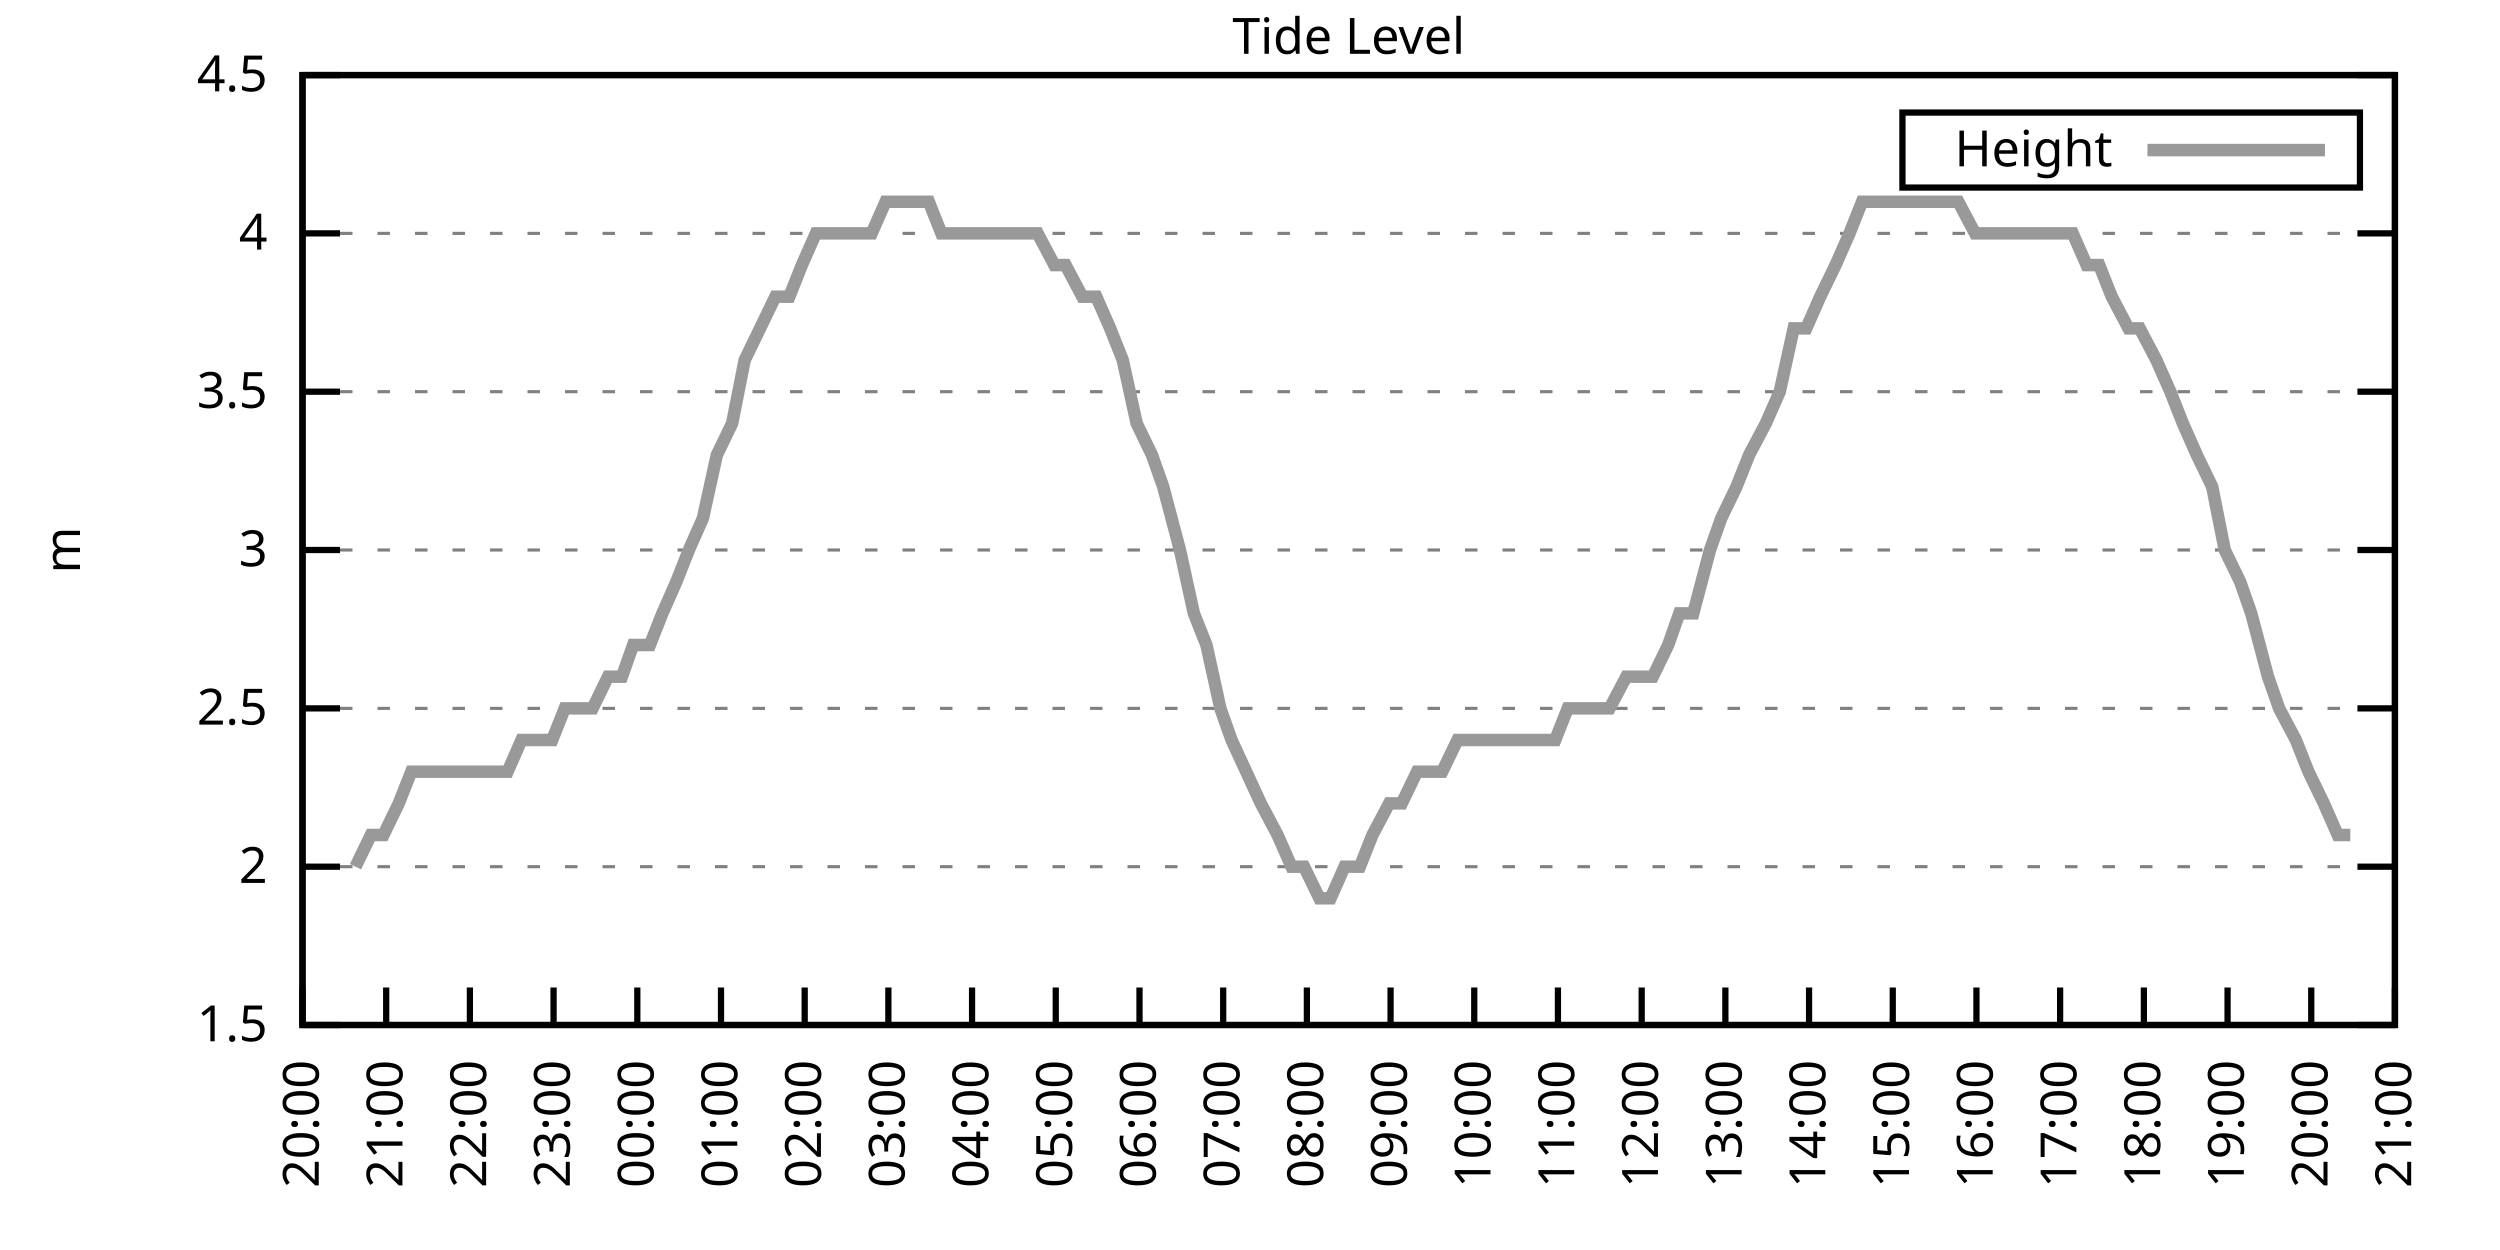
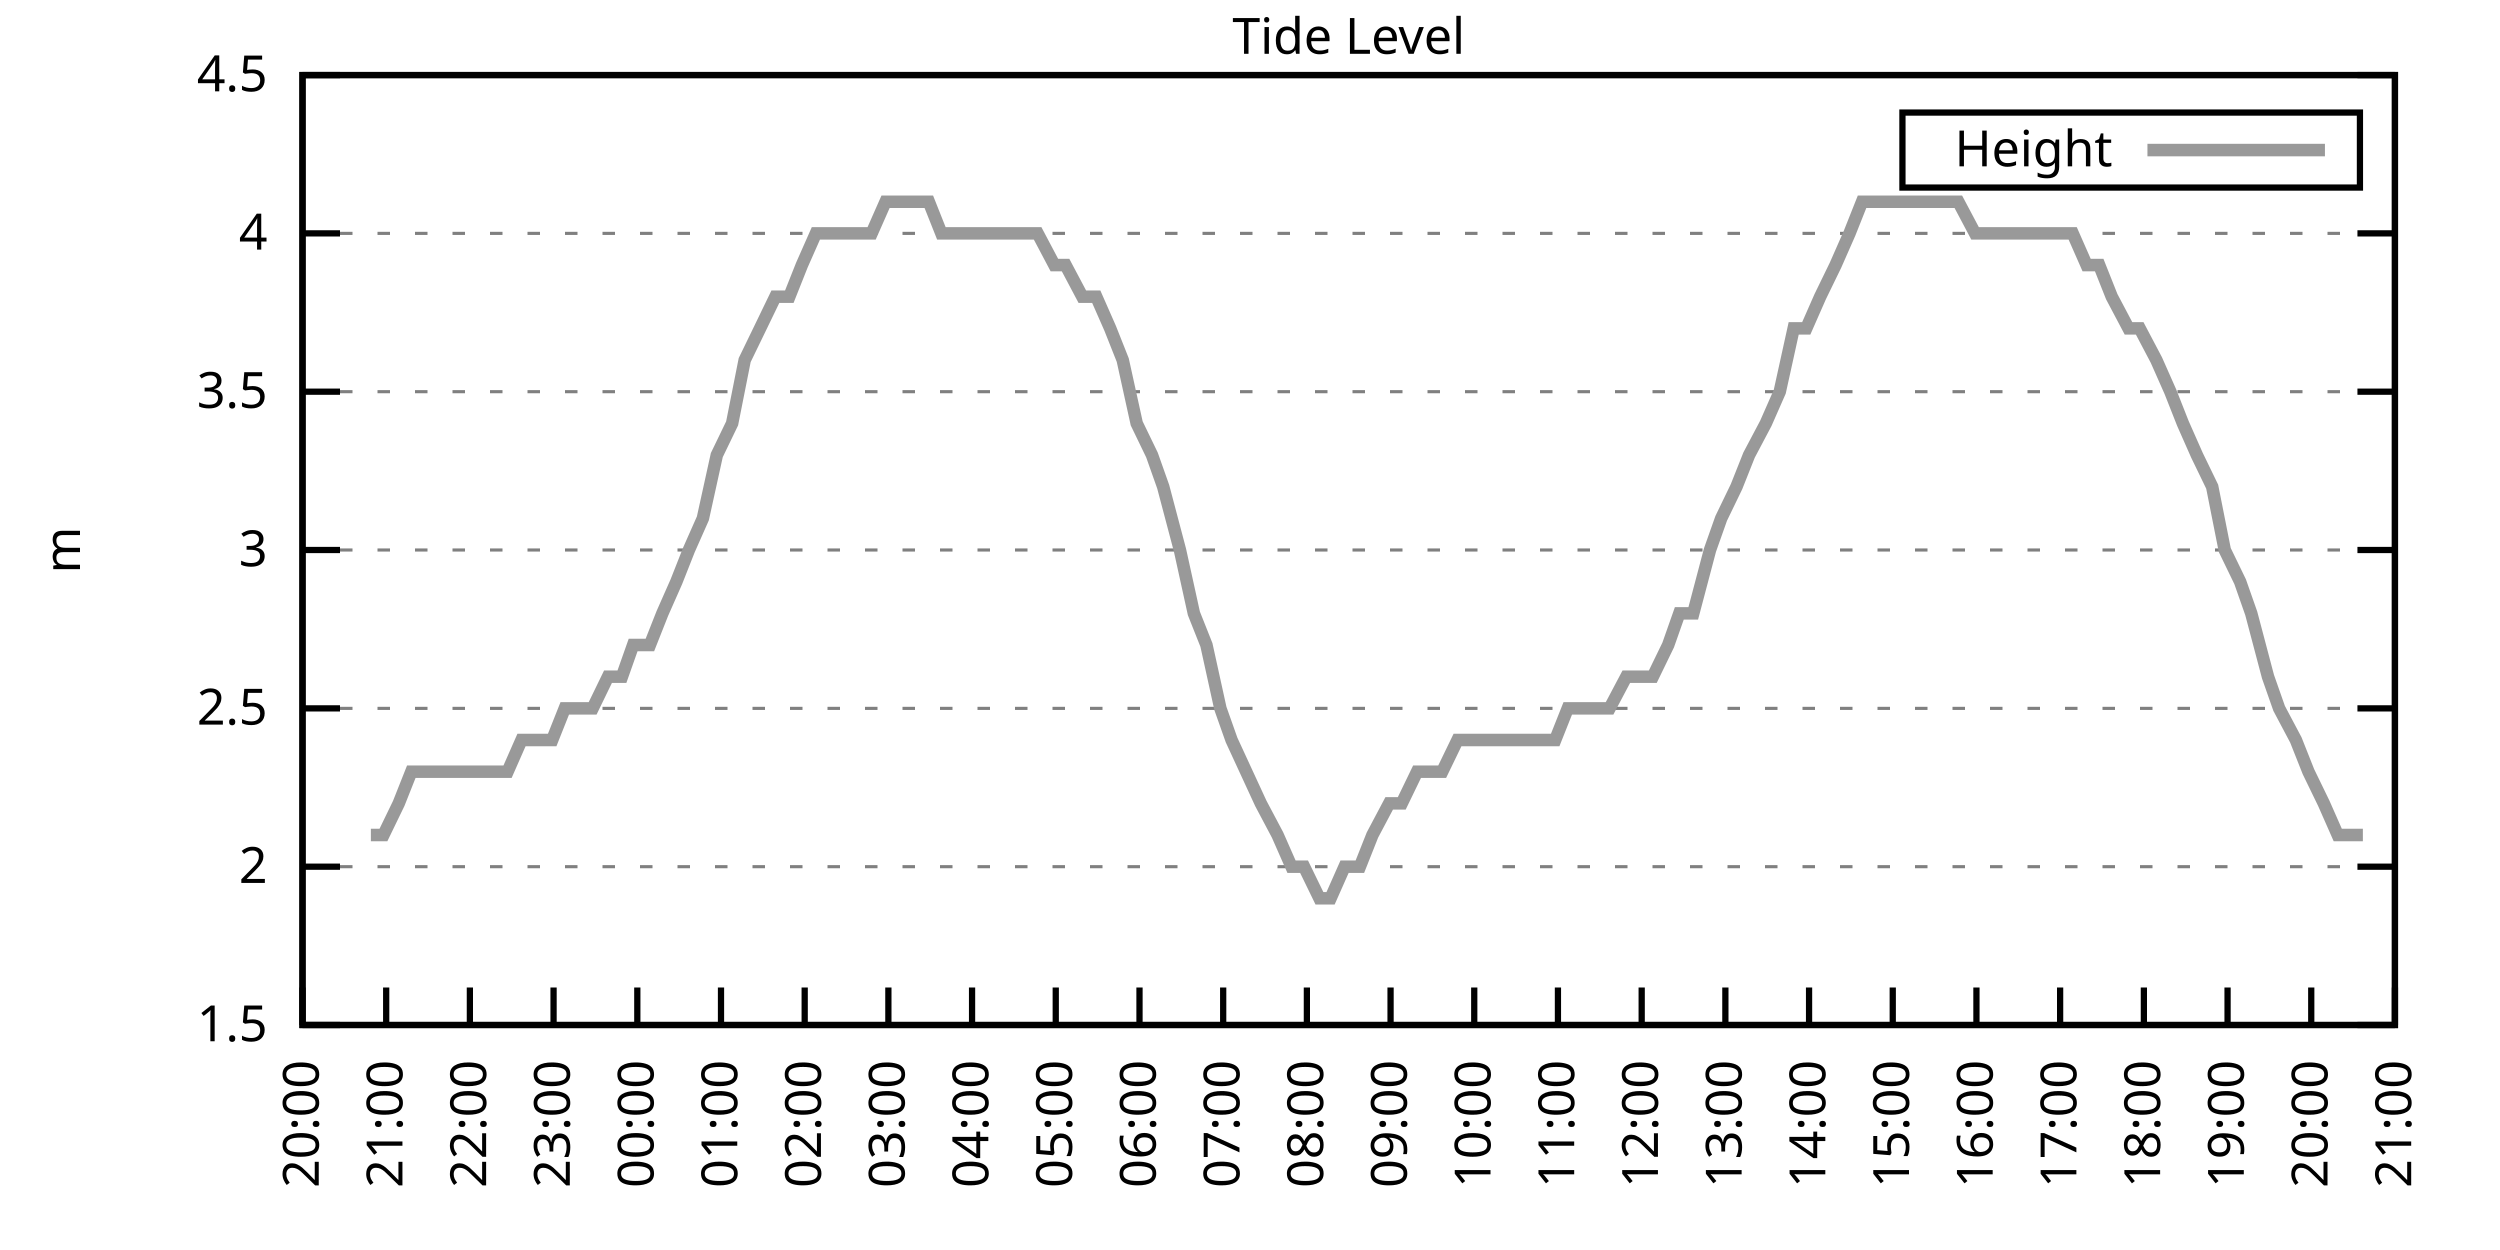
<svg xmlns="http://www.w3.org/2000/svg" xmlns:xlink="http://www.w3.org/1999/xlink" width="400" height="200" viewBox="0 0 400 200">
  <g id="gnuplot_canvas">
    <rect x="0" y="0" width="400" height="200" fill="none" />
    <defs>
      <circle id="gpDot" r="0.5" stroke-width="0.5" stroke="currentColor" />
      <path id="gpPt0" stroke-width="0.333" stroke="currentColor" d="M-1,0 h2 M0,-1 v2" />
      <path id="gpPt1" stroke-width="0.333" stroke="currentColor" d="M-1,-1 L1,1 M1,-1 L-1,1" />
      <path id="gpPt2" stroke-width="0.333" stroke="currentColor" d="M-1,0 L1,0 M0,-1 L0,1 M-1,-1 L1,1 M-1,1 L1,-1" />
      <rect id="gpPt3" stroke-width="0.333" stroke="currentColor" x="-1" y="-1" width="2" height="2" />
      <rect id="gpPt4" stroke-width="0.333" stroke="currentColor" fill="currentColor" x="-1" y="-1" width="2" height="2" />
      <circle id="gpPt5" stroke-width="0.333" stroke="currentColor" cx="0" cy="0" r="1" />
      <use xlink:href="#gpPt5" id="gpPt6" fill="currentColor" stroke="none" />
      <path id="gpPt7" stroke-width="0.333" stroke="currentColor" d="M0,-1.33 L-1.33,0.67 L1.33,0.67 z" />
      <use xlink:href="#gpPt7" id="gpPt8" fill="currentColor" stroke="none" />
      <use xlink:href="#gpPt7" id="gpPt9" stroke="currentColor" transform="rotate(180)" />
      <use xlink:href="#gpPt9" id="gpPt10" fill="currentColor" stroke="none" />
      <use xlink:href="#gpPt3" id="gpPt11" stroke="currentColor" transform="rotate(45)" />
      <use xlink:href="#gpPt11" id="gpPt12" fill="currentColor" stroke="none" />
      <path id="gpPt13" stroke-width="0.333" stroke="currentColor" d="M0,1.330 L1.265,0.411 L0.782,-1.067 L-0.782,-1.076 L-1.265,0.411 z" />
      <use xlink:href="#gpPt13" id="gpPt14" fill="currentColor" stroke="none" />
      <filter id="textbox" filterUnits="objectBoundingBox" x="0" y="0" height="1" width="1">
        <feFlood flood-color="white" flood-opacity="1" result="bgnd" />
        <feComposite in="SourceGraphic" in2="bgnd" operator="atop" />
      </filter>
      <filter id="greybox" filterUnits="objectBoundingBox" x="0" y="0" height="1" width="1">
        <feFlood flood-color="lightgrey" flood-opacity="1" result="grey" />
        <feComposite in="SourceGraphic" in2="grey" operator="atop" />
      </filter>
    </defs>
    <g fill="none" color="white" stroke="currentColor" stroke-width="1.00" stroke-linecap="butt" stroke-linejoin="miter">
</g>
    <g fill="none" color="black" stroke="currentColor" stroke-width="1.00" stroke-linecap="butt" stroke-linejoin="miter">
      <g stroke="none" shape-rendering="crispEdges">
        <polygon fill="rgb(255, 255, 255)" points="48.40,164.00 383.18,164.00 383.18,12.02 48.40,12.02 " />
      </g>
    </g>
    <g fill="none" color="black" stroke="currentColor" stroke-width="1.00" stroke-linecap="butt" stroke-linejoin="miter">
</g>
    <g fill="none" color="black" stroke="black" stroke-width="0.50" stroke-linecap="butt" stroke-linejoin="miter">
</g>
    <g fill="none" color="gray" stroke="currentColor" stroke-width="0.50" stroke-linecap="butt" stroke-linejoin="miter">
      <path stroke="gray" stroke-dasharray="2,4" class="gridline" d="M48.40,164.00 L383.19,164.00  " />
    </g>
    <g fill="none" color="gray" stroke="gray" stroke-width="1.00" stroke-linecap="butt" stroke-linejoin="miter">
</g>
    <g fill="none" color="black" stroke="currentColor" stroke-width="1.00" stroke-linecap="butt" stroke-linejoin="miter">
      <path stroke="black" d="M48.40,164.00 L54.40,164.00 M383.19,164.00 L377.19,164.00  " />
      <g transform="translate(42.80,166.60)" stroke="none" fill="black" font-family="Sans" font-size="8.00" text-anchor="end">
        <text>
          <tspan font-family="Sans"> 1.5</tspan>
        </text>
      </g>
    </g>
    <g fill="none" color="black" stroke="currentColor" stroke-width="1.00" stroke-linecap="butt" stroke-linejoin="miter">
</g>
    <g fill="none" color="black" stroke="black" stroke-width="0.50" stroke-linecap="butt" stroke-linejoin="miter">
</g>
    <g fill="none" color="gray" stroke="currentColor" stroke-width="0.50" stroke-linecap="butt" stroke-linejoin="miter">
      <path stroke="gray" stroke-dasharray="2,4" class="gridline" d="M48.40,138.67 L383.19,138.67  " />
    </g>
    <g fill="none" color="gray" stroke="gray" stroke-width="1.00" stroke-linecap="butt" stroke-linejoin="miter">
</g>
    <g fill="none" color="black" stroke="currentColor" stroke-width="1.00" stroke-linecap="butt" stroke-linejoin="miter">
      <path stroke="black" d="M48.40,138.67 L54.40,138.67 M383.19,138.67 L377.19,138.67  " />
      <g transform="translate(42.80,141.27)" stroke="none" fill="black" font-family="Sans" font-size="8.00" text-anchor="end">
        <text>
          <tspan font-family="Sans"> 2</tspan>
        </text>
      </g>
    </g>
    <g fill="none" color="black" stroke="currentColor" stroke-width="1.00" stroke-linecap="butt" stroke-linejoin="miter">
</g>
    <g fill="none" color="black" stroke="black" stroke-width="0.50" stroke-linecap="butt" stroke-linejoin="miter">
</g>
    <g fill="none" color="gray" stroke="currentColor" stroke-width="0.50" stroke-linecap="butt" stroke-linejoin="miter">
      <path stroke="gray" stroke-dasharray="2,4" class="gridline" d="M48.40,113.34 L383.19,113.34  " />
    </g>
    <g fill="none" color="gray" stroke="gray" stroke-width="1.00" stroke-linecap="butt" stroke-linejoin="miter">
</g>
    <g fill="none" color="black" stroke="currentColor" stroke-width="1.00" stroke-linecap="butt" stroke-linejoin="miter">
      <path stroke="black" d="M48.40,113.34 L54.40,113.34 M383.19,113.34 L377.19,113.34  " />
      <g transform="translate(42.80,115.94)" stroke="none" fill="black" font-family="Sans" font-size="8.00" text-anchor="end">
        <text>
          <tspan font-family="Sans"> 2.5</tspan>
        </text>
      </g>
    </g>
    <g fill="none" color="black" stroke="currentColor" stroke-width="1.00" stroke-linecap="butt" stroke-linejoin="miter">
</g>
    <g fill="none" color="black" stroke="black" stroke-width="0.50" stroke-linecap="butt" stroke-linejoin="miter">
</g>
    <g fill="none" color="gray" stroke="currentColor" stroke-width="0.50" stroke-linecap="butt" stroke-linejoin="miter">
      <path stroke="gray" stroke-dasharray="2,4" class="gridline" d="M48.40,88.00 L383.19,88.00  " />
    </g>
    <g fill="none" color="gray" stroke="gray" stroke-width="1.00" stroke-linecap="butt" stroke-linejoin="miter">
</g>
    <g fill="none" color="black" stroke="currentColor" stroke-width="1.00" stroke-linecap="butt" stroke-linejoin="miter">
      <path stroke="black" d="M48.40,88.00 L54.40,88.00 M383.19,88.00 L377.19,88.00  " />
      <g transform="translate(42.80,90.60)" stroke="none" fill="black" font-family="Sans" font-size="8.00" text-anchor="end">
        <text>
          <tspan font-family="Sans"> 3</tspan>
        </text>
      </g>
    </g>
    <g fill="none" color="black" stroke="currentColor" stroke-width="1.00" stroke-linecap="butt" stroke-linejoin="miter">
</g>
    <g fill="none" color="black" stroke="black" stroke-width="0.50" stroke-linecap="butt" stroke-linejoin="miter">
</g>
    <g fill="none" color="gray" stroke="currentColor" stroke-width="0.50" stroke-linecap="butt" stroke-linejoin="miter">
      <path stroke="gray" stroke-dasharray="2,4" class="gridline" d="M48.40,62.67 L383.19,62.67  " />
    </g>
    <g fill="none" color="gray" stroke="gray" stroke-width="1.00" stroke-linecap="butt" stroke-linejoin="miter">
</g>
    <g fill="none" color="black" stroke="currentColor" stroke-width="1.00" stroke-linecap="butt" stroke-linejoin="miter">
      <path stroke="black" d="M48.40,62.67 L54.40,62.67 M383.19,62.67 L377.19,62.67  " />
      <g transform="translate(42.80,65.27)" stroke="none" fill="black" font-family="Sans" font-size="8.00" text-anchor="end">
        <text>
          <tspan font-family="Sans"> 3.5</tspan>
        </text>
      </g>
    </g>
    <g fill="none" color="black" stroke="currentColor" stroke-width="1.00" stroke-linecap="butt" stroke-linejoin="miter">
</g>
    <g fill="none" color="black" stroke="black" stroke-width="0.50" stroke-linecap="butt" stroke-linejoin="miter">
</g>
    <g fill="none" color="gray" stroke="currentColor" stroke-width="0.50" stroke-linecap="butt" stroke-linejoin="miter">
      <path stroke="gray" stroke-dasharray="2,4" class="gridline" d="M48.40,37.34 L383.19,37.34  " />
    </g>
    <g fill="none" color="gray" stroke="gray" stroke-width="1.00" stroke-linecap="butt" stroke-linejoin="miter">
</g>
    <g fill="none" color="black" stroke="currentColor" stroke-width="1.00" stroke-linecap="butt" stroke-linejoin="miter">
      <path stroke="black" d="M48.40,37.34 L54.40,37.34 M383.19,37.34 L377.19,37.34  " />
      <g transform="translate(42.80,39.94)" stroke="none" fill="black" font-family="Sans" font-size="8.00" text-anchor="end">
        <text>
          <tspan font-family="Sans"> 4</tspan>
        </text>
      </g>
    </g>
    <g fill="none" color="black" stroke="currentColor" stroke-width="1.00" stroke-linecap="butt" stroke-linejoin="miter">
</g>
    <g fill="none" color="black" stroke="black" stroke-width="0.50" stroke-linecap="butt" stroke-linejoin="miter">
</g>
    <g fill="none" color="gray" stroke="currentColor" stroke-width="0.50" stroke-linecap="butt" stroke-linejoin="miter">
      <path stroke="gray" stroke-dasharray="2,4" class="gridline" d="M48.40,12.01 L383.19,12.01  " />
    </g>
    <g fill="none" color="gray" stroke="gray" stroke-width="1.00" stroke-linecap="butt" stroke-linejoin="miter">
</g>
    <g fill="none" color="black" stroke="currentColor" stroke-width="1.00" stroke-linecap="butt" stroke-linejoin="miter">
      <path stroke="black" d="M48.40,12.01 L54.40,12.01 M383.19,12.01 L377.19,12.01  " />
      <g transform="translate(42.80,14.61)" stroke="none" fill="black" font-family="Sans" font-size="8.00" text-anchor="end">
        <text>
          <tspan font-family="Sans"> 4.5</tspan>
        </text>
      </g>
    </g>
    <g fill="none" color="black" stroke="currentColor" stroke-width="1.00" stroke-linecap="butt" stroke-linejoin="miter">
      <path stroke="black" d="M48.40,164.00 L48.40,158.00  " />
      <g transform="translate(51.00,169.60) rotate(270.00)" stroke="none" fill="black" font-family="Sans" font-size="8.00" text-anchor="end">
        <text>
          <tspan font-family="Sans">20:00</tspan>
        </text>
      </g>
    </g>
    <g fill="none" color="black" stroke="currentColor" stroke-width="1.00" stroke-linecap="butt" stroke-linejoin="miter">
      <path stroke="black" d="M61.79,164.00 L61.79,158.00  " />
      <g transform="translate(64.39,169.60) rotate(270.00)" stroke="none" fill="black" font-family="Sans" font-size="8.00" text-anchor="end">
        <text>
          <tspan font-family="Sans">21:00</tspan>
        </text>
      </g>
    </g>
    <g fill="none" color="black" stroke="currentColor" stroke-width="1.00" stroke-linecap="butt" stroke-linejoin="miter">
      <path stroke="black" d="M75.18,164.00 L75.18,158.00  " />
      <g transform="translate(77.78,169.60) rotate(270.00)" stroke="none" fill="black" font-family="Sans" font-size="8.00" text-anchor="end">
        <text>
          <tspan font-family="Sans">22:00</tspan>
        </text>
      </g>
    </g>
    <g fill="none" color="black" stroke="currentColor" stroke-width="1.00" stroke-linecap="butt" stroke-linejoin="miter">
      <path stroke="black" d="M88.57,164.00 L88.57,158.00  " />
      <g transform="translate(91.17,169.60) rotate(270.00)" stroke="none" fill="black" font-family="Sans" font-size="8.00" text-anchor="end">
        <text>
          <tspan font-family="Sans">23:00</tspan>
        </text>
      </g>
    </g>
    <g fill="none" color="black" stroke="currentColor" stroke-width="1.00" stroke-linecap="butt" stroke-linejoin="miter">
      <path stroke="black" d="M101.97,164.00 L101.97,158.00  " />
      <g transform="translate(104.57,169.60) rotate(270.00)" stroke="none" fill="black" font-family="Sans" font-size="8.00" text-anchor="end">
        <text>
          <tspan font-family="Sans">00:00</tspan>
        </text>
      </g>
    </g>
    <g fill="none" color="black" stroke="currentColor" stroke-width="1.00" stroke-linecap="butt" stroke-linejoin="miter">
      <path stroke="black" d="M115.36,164.00 L115.36,158.00  " />
      <g transform="translate(117.96,169.60) rotate(270.00)" stroke="none" fill="black" font-family="Sans" font-size="8.00" text-anchor="end">
        <text>
          <tspan font-family="Sans">01:00</tspan>
        </text>
      </g>
    </g>
    <g fill="none" color="black" stroke="currentColor" stroke-width="1.00" stroke-linecap="butt" stroke-linejoin="miter">
      <path stroke="black" d="M128.75,164.00 L128.75,158.00  " />
      <g transform="translate(131.35,169.60) rotate(270.00)" stroke="none" fill="black" font-family="Sans" font-size="8.00" text-anchor="end">
        <text>
          <tspan font-family="Sans">02:00</tspan>
        </text>
      </g>
    </g>
    <g fill="none" color="black" stroke="currentColor" stroke-width="1.00" stroke-linecap="butt" stroke-linejoin="miter">
      <path stroke="black" d="M142.14,164.00 L142.14,158.00  " />
      <g transform="translate(144.74,169.60) rotate(270.00)" stroke="none" fill="black" font-family="Sans" font-size="8.00" text-anchor="end">
        <text>
          <tspan font-family="Sans">03:00</tspan>
        </text>
      </g>
    </g>
    <g fill="none" color="black" stroke="currentColor" stroke-width="1.00" stroke-linecap="butt" stroke-linejoin="miter">
      <path stroke="black" d="M155.53,164.00 L155.53,158.00  " />
      <g transform="translate(158.13,169.60) rotate(270.00)" stroke="none" fill="black" font-family="Sans" font-size="8.00" text-anchor="end">
        <text>
          <tspan font-family="Sans">04:00</tspan>
        </text>
      </g>
    </g>
    <g fill="none" color="black" stroke="currentColor" stroke-width="1.00" stroke-linecap="butt" stroke-linejoin="miter">
      <path stroke="black" d="M168.92,164.00 L168.92,158.00  " />
      <g transform="translate(171.52,169.60) rotate(270.00)" stroke="none" fill="black" font-family="Sans" font-size="8.00" text-anchor="end">
        <text>
          <tspan font-family="Sans">05:00</tspan>
        </text>
      </g>
    </g>
    <g fill="none" color="black" stroke="currentColor" stroke-width="1.00" stroke-linecap="butt" stroke-linejoin="miter">
      <path stroke="black" d="M182.32,164.00 L182.32,158.00  " />
      <g transform="translate(184.92,169.60) rotate(270.00)" stroke="none" fill="black" font-family="Sans" font-size="8.00" text-anchor="end">
        <text>
          <tspan font-family="Sans">06:00</tspan>
        </text>
      </g>
    </g>
    <g fill="none" color="black" stroke="currentColor" stroke-width="1.00" stroke-linecap="butt" stroke-linejoin="miter">
      <path stroke="black" d="M195.71,164.00 L195.71,158.00  " />
      <g transform="translate(198.31,169.60) rotate(270.00)" stroke="none" fill="black" font-family="Sans" font-size="8.00" text-anchor="end">
        <text>
          <tspan font-family="Sans">07:00</tspan>
        </text>
      </g>
    </g>
    <g fill="none" color="black" stroke="currentColor" stroke-width="1.00" stroke-linecap="butt" stroke-linejoin="miter">
      <path stroke="black" d="M209.10,164.00 L209.10,158.00  " />
      <g transform="translate(211.70,169.60) rotate(270.00)" stroke="none" fill="black" font-family="Sans" font-size="8.00" text-anchor="end">
        <text>
          <tspan font-family="Sans">08:00</tspan>
        </text>
      </g>
    </g>
    <g fill="none" color="black" stroke="currentColor" stroke-width="1.00" stroke-linecap="butt" stroke-linejoin="miter">
      <path stroke="black" d="M222.49,164.00 L222.49,158.00  " />
      <g transform="translate(225.09,169.60) rotate(270.00)" stroke="none" fill="black" font-family="Sans" font-size="8.00" text-anchor="end">
        <text>
          <tspan font-family="Sans">09:00</tspan>
        </text>
      </g>
    </g>
    <g fill="none" color="black" stroke="currentColor" stroke-width="1.00" stroke-linecap="butt" stroke-linejoin="miter">
      <path stroke="black" d="M235.88,164.00 L235.88,158.00  " />
      <g transform="translate(238.48,169.60) rotate(270.00)" stroke="none" fill="black" font-family="Sans" font-size="8.00" text-anchor="end">
        <text>
          <tspan font-family="Sans">10:00</tspan>
        </text>
      </g>
    </g>
    <g fill="none" color="black" stroke="currentColor" stroke-width="1.00" stroke-linecap="butt" stroke-linejoin="miter">
      <path stroke="black" d="M249.27,164.00 L249.27,158.00  " />
      <g transform="translate(251.87,169.60) rotate(270.00)" stroke="none" fill="black" font-family="Sans" font-size="8.00" text-anchor="end">
        <text>
          <tspan font-family="Sans">11:00</tspan>
        </text>
      </g>
    </g>
    <g fill="none" color="black" stroke="currentColor" stroke-width="1.00" stroke-linecap="butt" stroke-linejoin="miter">
      <path stroke="black" d="M262.67,164.00 L262.67,158.00  " />
      <g transform="translate(265.27,169.60) rotate(270.00)" stroke="none" fill="black" font-family="Sans" font-size="8.00" text-anchor="end">
        <text>
          <tspan font-family="Sans">12:00</tspan>
        </text>
      </g>
    </g>
    <g fill="none" color="black" stroke="currentColor" stroke-width="1.00" stroke-linecap="butt" stroke-linejoin="miter">
      <path stroke="black" d="M276.06,164.00 L276.06,158.00  " />
      <g transform="translate(278.66,169.60) rotate(270.00)" stroke="none" fill="black" font-family="Sans" font-size="8.00" text-anchor="end">
        <text>
          <tspan font-family="Sans">13:00</tspan>
        </text>
      </g>
    </g>
    <g fill="none" color="black" stroke="currentColor" stroke-width="1.00" stroke-linecap="butt" stroke-linejoin="miter">
      <path stroke="black" d="M289.45,164.00 L289.45,158.00  " />
      <g transform="translate(292.05,169.60) rotate(270.00)" stroke="none" fill="black" font-family="Sans" font-size="8.00" text-anchor="end">
        <text>
          <tspan font-family="Sans">14:00</tspan>
        </text>
      </g>
    </g>
    <g fill="none" color="black" stroke="currentColor" stroke-width="1.00" stroke-linecap="butt" stroke-linejoin="miter">
      <path stroke="black" d="M302.84,164.00 L302.84,158.00  " />
      <g transform="translate(305.44,169.60) rotate(270.00)" stroke="none" fill="black" font-family="Sans" font-size="8.00" text-anchor="end">
        <text>
          <tspan font-family="Sans">15:00</tspan>
        </text>
      </g>
    </g>
    <g fill="none" color="black" stroke="currentColor" stroke-width="1.00" stroke-linecap="butt" stroke-linejoin="miter">
      <path stroke="black" d="M316.23,164.00 L316.23,158.00  " />
      <g transform="translate(318.83,169.60) rotate(270.00)" stroke="none" fill="black" font-family="Sans" font-size="8.00" text-anchor="end">
        <text>
          <tspan font-family="Sans">16:00</tspan>
        </text>
      </g>
    </g>
    <g fill="none" color="black" stroke="currentColor" stroke-width="1.00" stroke-linecap="butt" stroke-linejoin="miter">
      <path stroke="black" d="M329.62,164.00 L329.62,158.00  " />
      <g transform="translate(332.22,169.60) rotate(270.00)" stroke="none" fill="black" font-family="Sans" font-size="8.00" text-anchor="end">
        <text>
          <tspan font-family="Sans">17:00</tspan>
        </text>
      </g>
    </g>
    <g fill="none" color="black" stroke="currentColor" stroke-width="1.00" stroke-linecap="butt" stroke-linejoin="miter">
      <path stroke="black" d="M343.02,164.00 L343.02,158.00  " />
      <g transform="translate(345.62,169.60) rotate(270.00)" stroke="none" fill="black" font-family="Sans" font-size="8.00" text-anchor="end">
        <text>
          <tspan font-family="Sans">18:00</tspan>
        </text>
      </g>
    </g>
    <g fill="none" color="black" stroke="currentColor" stroke-width="1.00" stroke-linecap="butt" stroke-linejoin="miter">
      <path stroke="black" d="M356.41,164.00 L356.41,158.00  " />
      <g transform="translate(359.01,169.60) rotate(270.00)" stroke="none" fill="black" font-family="Sans" font-size="8.00" text-anchor="end">
        <text>
          <tspan font-family="Sans">19:00</tspan>
        </text>
      </g>
    </g>
    <g fill="none" color="black" stroke="currentColor" stroke-width="1.00" stroke-linecap="butt" stroke-linejoin="miter">
      <path stroke="black" d="M369.80,164.00 L369.80,158.00  " />
      <g transform="translate(372.40,169.60) rotate(270.00)" stroke="none" fill="black" font-family="Sans" font-size="8.00" text-anchor="end">
        <text>
          <tspan font-family="Sans">20:00</tspan>
        </text>
      </g>
    </g>
    <g fill="none" color="black" stroke="currentColor" stroke-width="1.00" stroke-linecap="butt" stroke-linejoin="miter">
      <path stroke="black" d="M383.19,164.00 L383.19,158.00  " />
      <g transform="translate(385.79,169.60) rotate(270.00)" stroke="none" fill="black" font-family="Sans" font-size="8.00" text-anchor="end">
        <text>
          <tspan font-family="Sans">21:00</tspan>
        </text>
      </g>
    </g>
    <g fill="none" color="black" stroke="currentColor" stroke-width="1.00" stroke-linecap="butt" stroke-linejoin="miter">
</g>
    <g fill="none" color="black" stroke="currentColor" stroke-width="1.00" stroke-linecap="butt" stroke-linejoin="miter">
      <path stroke="black" d="M48.40,12.01 L48.40,164.00 L383.19,164.00 L383.19,12.01 L48.40,12.01 Z  " />
    </g>
    <g fill="none" color="black" stroke="currentColor" stroke-width="1.00" stroke-linecap="butt" stroke-linejoin="miter">
</g>
    <g fill="none" color="black" stroke="currentColor" stroke-width="1.00" stroke-linecap="butt" stroke-linejoin="miter">
      <path stroke="black" d="M304.39,30.01 L304.39,18.01 L377.59,18.01 L377.59,30.01 L304.39,30.01 Z  " />
    </g>
    <g id="Tide_level_plot_1">
      <g fill="none" color="white" stroke="black" stroke-width="2.00" stroke-linecap="butt" stroke-linejoin="miter">
</g>
      <g fill="none" color="black" stroke="currentColor" stroke-width="2.00" stroke-linecap="butt" stroke-linejoin="miter">
        <g transform="translate(337.99,26.61)" stroke="none" fill="black" font-family="Sans" font-size="8.00" text-anchor="end">
          <text>
            <tspan font-family="Sans">Height</tspan>
          </text>
        </g>
      </g>
      <g fill="none" color="black" stroke="currentColor" stroke-width="2.00" stroke-linecap="butt" stroke-linejoin="miter">
-         <path stroke="rgb(153, 153, 153)" d="M343.59,24.01 L371.99,24.01 M56.88,138.67 L59.34,133.60 L61.35,133.60 L63.80,128.54 L65.81,123.47 L68.26,123.47   L70.50,123.47 L72.50,123.47 L74.96,123.47 L77.19,123.47 L79.20,123.47 L81.21,123.47 L83.44,118.40 L85.90,118.40   L88.35,118.40 L90.36,113.34 L92.82,113.34 L94.82,113.34 L97.28,108.27 L99.51,108.27 L101.30,103.20 L103.98,103.20   L105.98,98.14 L108.22,93.07 L110.22,88.00 L112.46,82.94 L114.69,72.81 L117.14,67.74 L119.15,57.61 L121.61,52.54   L124.06,47.47 L126.29,47.47 L128.30,42.41 L130.54,37.34 L132.77,37.34 L135.00,37.34 L137.45,37.34 L139.46,37.34   L141.69,32.28 L143.93,32.28 L146.38,32.28 L148.61,32.28 L150.62,37.34 L152.85,37.34 L155.09,37.34 L157.10,37.34   L159.33,37.34 L161.78,37.34 L164.01,37.34 L166.02,37.34 L168.70,42.41 L170.49,42.41 L173.17,47.47 L175.40,47.47   L177.63,52.54 L179.64,57.61 L181.87,67.74 L184.32,72.81 L186.11,77.87 L188.79,88.00 L191.02,98.14 L193.03,103.20   L195.26,113.34 L197.05,118.40 L201.73,128.54 L204.41,133.60 L206.64,138.67 L208.65,138.67 L211.11,143.73 L212.89,143.73   L215.13,138.67 L217.58,138.67 L219.59,133.60 L222.27,128.54 L224.28,128.54 L226.73,123.47 L228.74,123.47 L230.75,123.47   L233.20,118.40 L235.66,118.40 L237.89,118.40 L239.90,118.40 L242.36,118.40 L244.36,118.40 L246.37,118.40 L248.83,118.40   L250.84,113.34 L253.51,113.34 L255.52,113.34 L257.53,113.34 L260.21,108.27 L262.22,108.27 L264.45,108.27 L266.91,103.20   L268.69,98.14 L270.92,98.14 L273.60,88.00 L275.39,82.94 L277.84,77.87 L279.85,72.81 L282.53,67.74 L284.76,62.67   L286.99,52.54 L289.00,52.54 L291.23,47.47 L293.69,42.41 L295.92,37.34 L297.93,32.28 L300.16,32.28 L302.17,32.28   L304.85,32.28 L307.08,32.28 L309.31,32.28 L311.10,32.28 L313.33,32.28 L316.01,37.34 L318.24,37.34 L320.47,37.34   L322.48,37.34 L324.94,37.34 L326.95,37.34 L329.40,37.34 L331.63,37.34 L333.86,42.41 L335.87,42.41 L337.88,47.47   L340.56,52.54 L342.35,52.54 L345.02,57.61 L347.26,62.67 L349.26,67.74 L351.50,72.81 L353.95,77.87 L355.96,88.00   L358.42,93.07 L360.20,98.14 L362.88,108.27 L364.66,113.34 L367.34,118.40 L369.35,123.47 L371.81,128.54 L374.04,133.60   L376.05,133.60  " />
+         <path stroke="rgb(153, 153, 153)" d="M343.59,24.01 L371.99,24.01 M59.34,133.60 L61.35,133.60 L63.80,128.54 L65.81,123.47 L68.26,123.47 L70.50,123.47   L72.50,123.47 L74.96,123.47 L77.19,123.47 L79.20,123.47 L81.21,123.47 L83.44,118.40 L85.90,118.40 L88.35,118.40   L90.36,113.34 L92.82,113.34 L94.82,113.34 L97.28,108.27 L99.51,108.27 L101.30,103.20 L103.98,103.20 L105.98,98.14   L108.22,93.07 L110.22,88.00 L112.46,82.94 L114.69,72.81 L117.14,67.74 L119.15,57.61 L121.61,52.54 L124.06,47.47   L126.29,47.47 L128.30,42.41 L130.54,37.34 L132.77,37.34 L135.00,37.34 L137.45,37.34 L139.46,37.34 L141.69,32.28   L143.93,32.28 L146.38,32.28 L148.61,32.28 L150.62,37.34 L152.85,37.34 L155.09,37.34 L157.10,37.34 L159.33,37.34   L161.78,37.34 L164.01,37.34 L166.02,37.34 L168.70,42.41 L170.49,42.41 L173.17,47.47 L175.40,47.47 L177.63,52.54   L179.64,57.61 L181.87,67.74 L184.32,72.81 L186.11,77.87 L188.79,88.00 L191.02,98.14 L193.03,103.20 L195.26,113.34   L197.05,118.40 L201.73,128.54 L204.41,133.60 L206.64,138.67 L208.65,138.67 L211.11,143.73 L212.89,143.73 L215.13,138.67   L217.58,138.67 L219.59,133.60 L222.27,128.54 L224.28,128.54 L226.73,123.47 L228.74,123.47 L230.75,123.47 L233.20,118.40   L235.66,118.40 L237.89,118.40 L239.90,118.40 L242.36,118.40 L244.36,118.40 L246.37,118.40 L248.83,118.40 L250.84,113.34   L253.51,113.34 L255.52,113.34 L257.53,113.34 L260.21,108.27 L262.22,108.27 L264.45,108.27 L266.91,103.20 L268.69,98.14   L270.92,98.14 L273.60,88.00 L275.39,82.94 L277.84,77.87 L279.85,72.81 L282.53,67.74 L284.76,62.67 L286.99,52.54   L289.00,52.54 L291.23,47.47 L293.69,42.41 L295.92,37.34 L297.93,32.28 L300.16,32.28 L302.17,32.28 L304.85,32.28   L307.08,32.28 L309.31,32.28 L311.10,32.28 L313.33,32.28 L316.01,37.34 L318.24,37.34 L320.47,37.34 L322.48,37.34   L324.94,37.34 L326.95,37.34 L329.40,37.34 L331.63,37.34 L333.86,42.41 L335.87,42.41 L337.88,47.47 L340.56,52.54   L342.35,52.54 L345.02,57.61 L347.26,62.67 L349.26,67.74 L351.50,72.81 L353.95,77.87 L355.96,88.00 L358.42,93.07   L360.20,98.14 L362.88,108.27 L364.66,113.34 L367.34,118.40 L369.35,123.47 L371.81,128.54 L374.04,133.60 L376.05,133.60   L378.06,133.60  " />
      </g>
    </g>
    <g fill="none" color="black" stroke="currentColor" stroke-width="2.00" stroke-linecap="butt" stroke-linejoin="miter">
</g>
    <g fill="none" color="black" stroke="black" stroke-width="1.00" stroke-linecap="butt" stroke-linejoin="miter">
</g>
    <g fill="none" color="black" stroke="currentColor" stroke-width="1.00" stroke-linecap="butt" stroke-linejoin="miter">
      <path stroke="black" d="M48.40,12.01 L48.40,164.00 L383.19,164.00 L383.19,12.01 L48.40,12.01 Z  " />
      <g transform="translate(12.80,88.01) rotate(270.00)" stroke="none" fill="black" font-family="Sans" font-size="8.00" text-anchor="middle">
        <text>
          <tspan font-family="Sans">m</tspan>
        </text>
      </g>
    </g>
    <g fill="none" color="black" stroke="currentColor" stroke-width="1.00" stroke-linecap="butt" stroke-linejoin="miter">
</g>
    <g fill="none" color="black" stroke="currentColor" stroke-width="1.00" stroke-linecap="butt" stroke-linejoin="miter">
      <g transform="translate(215.79,8.61)" stroke="none" fill="black" font-family="Sans" font-size="8.00" text-anchor="middle">
        <text>
          <tspan font-family="Sans">Tide Level</tspan>
        </text>
      </g>
    </g>
    <g fill="none" color="black" stroke="currentColor" stroke-width="1.00" stroke-linecap="butt" stroke-linejoin="miter">
</g>
  </g>
</svg>
